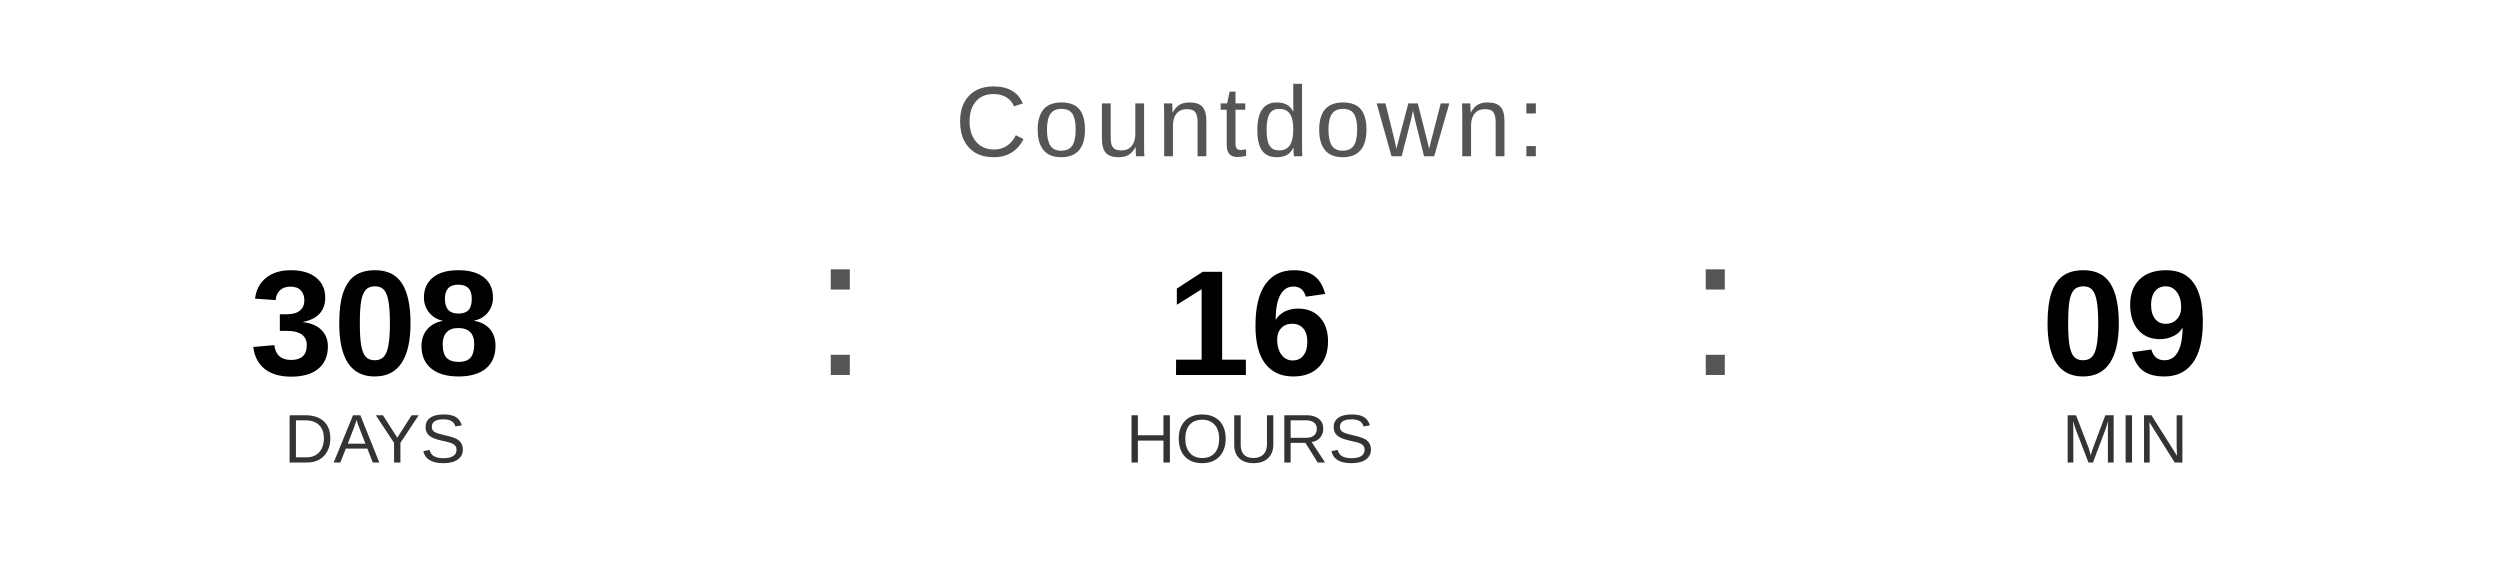
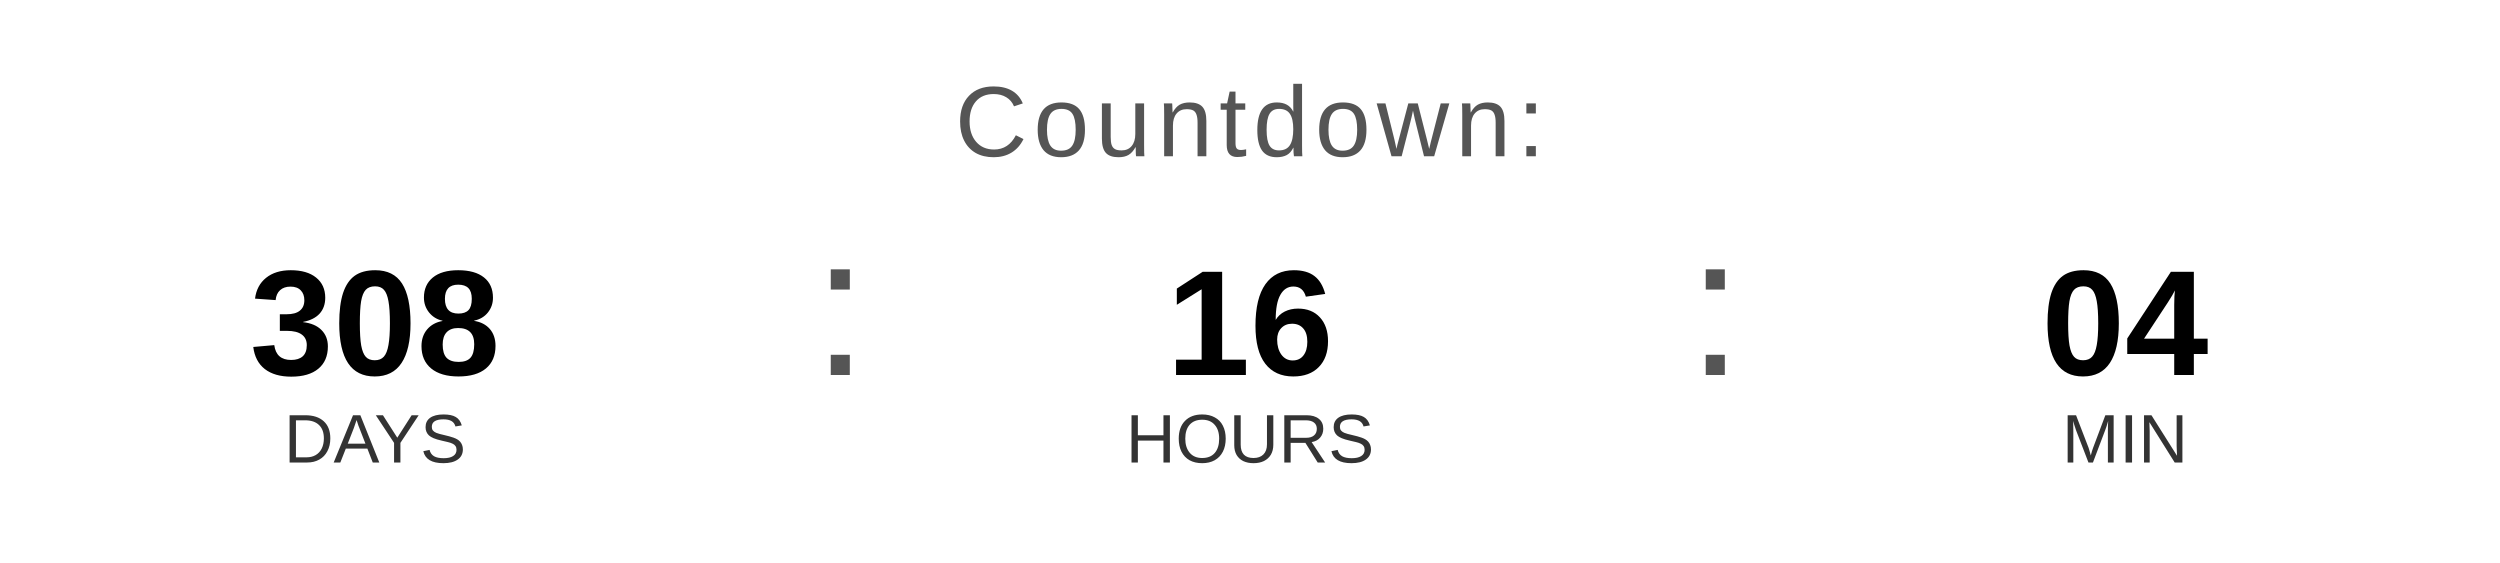
<svg xmlns="http://www.w3.org/2000/svg" width="400" height="90" viewBox="0 0 400 90">
  <text x="200" y="25" font-family="Arial, Helvetica, sans-serif" font-size="16" fill="#555555" text-anchor="middle" letter-spacing="1">
    Countdown:
  </text>
  <text x="60" y="60" font-family="Arial, Helvetica, sans-serif" font-size="24" font-weight="bold" fill="#000000" text-anchor="middle">308</text>
  <text x="60" y="74" font-family="Arial, Helvetica, sans-serif" font-size="11" fill="#333333" text-anchor="middle">DAYS</text>
  <text x="130" y="60" font-family="Arial, sans-serif" font-size="32" fill="#555555">:</text>
  <text x="200" y="60" font-family="Arial, Helvetica, sans-serif" font-size="24" font-weight="bold" fill="#000000" text-anchor="middle">16</text>
  <text x="200" y="74" font-family="Arial, Helvetica, sans-serif" font-size="11" fill="#333333" text-anchor="middle">HOURS</text>
  <text x="270" y="60" font-family="Arial, sans-serif" font-size="32" fill="#555555">:</text>
-   <text x="340" y="60" font-family="Arial, Helvetica, sans-serif" font-size="24" font-weight="bold" fill="#000000" text-anchor="middle">09</text>
+   <text x="340" y="60" font-family="Arial, Helvetica, sans-serif" font-size="24" font-weight="bold" fill="#000000" text-anchor="middle">04</text>
  <text x="340" y="74" font-family="Arial, Helvetica, sans-serif" font-size="11" fill="#333333" text-anchor="middle">MIN</text>
</svg>
